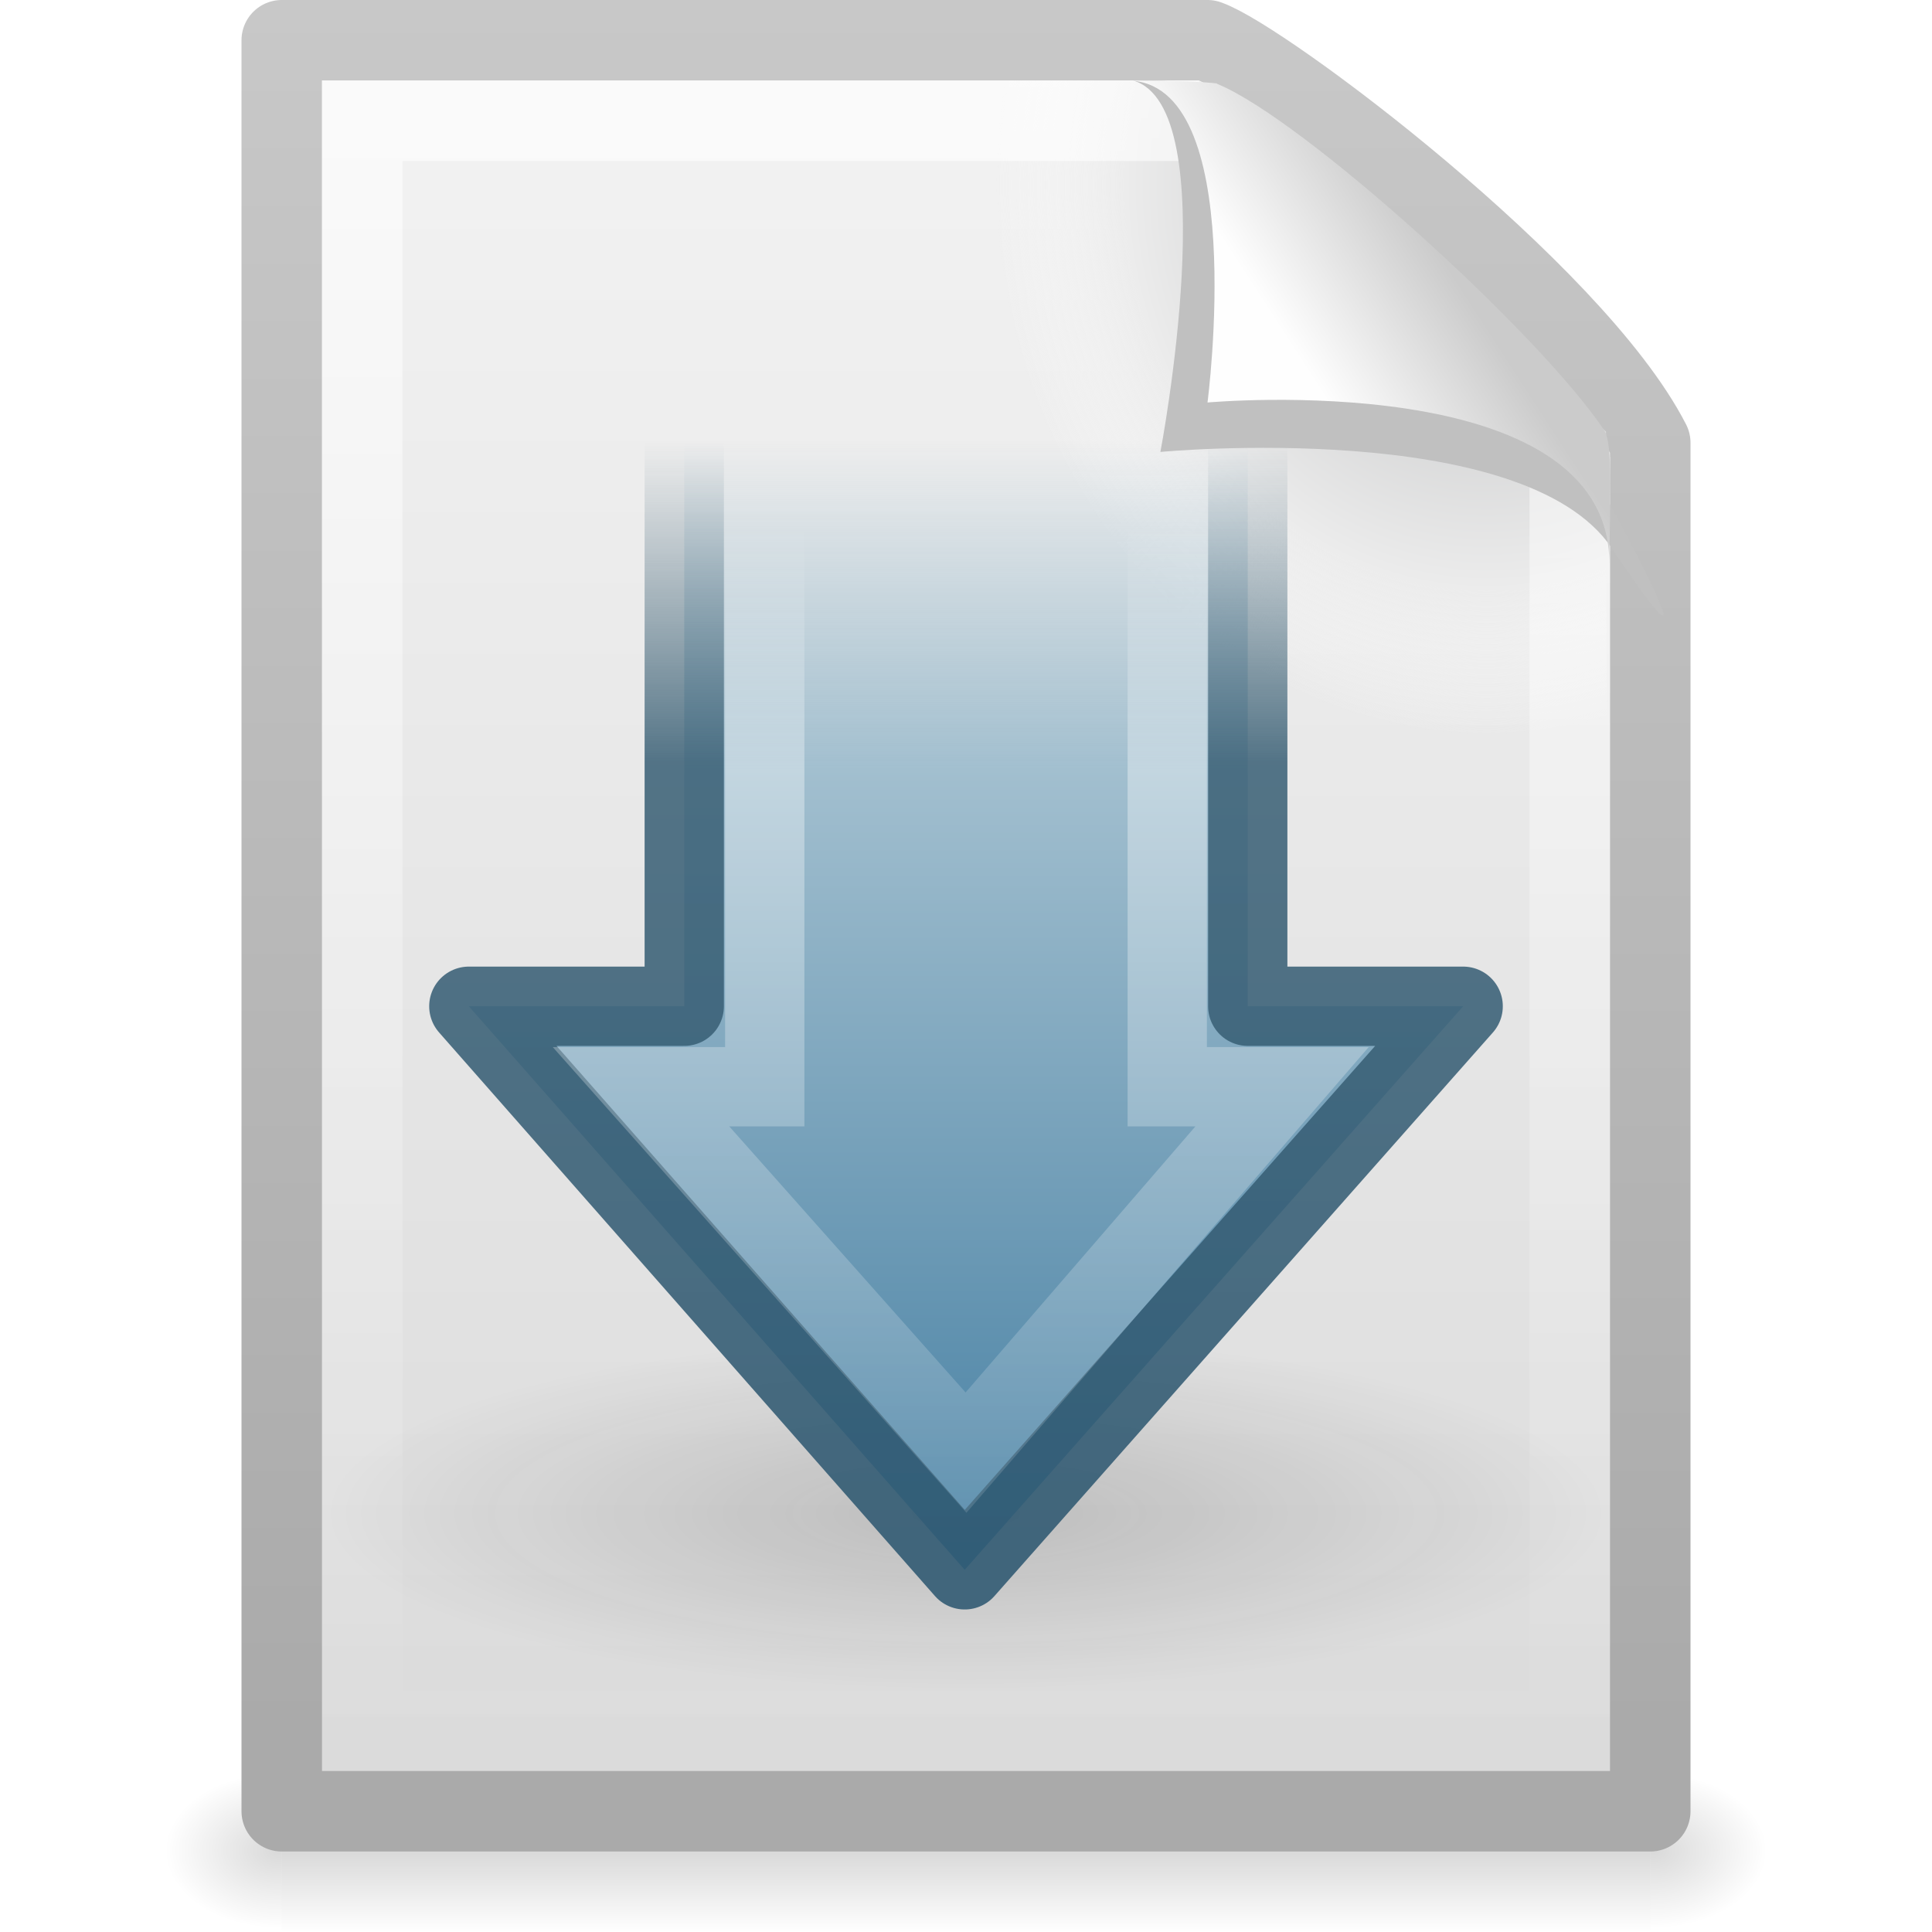
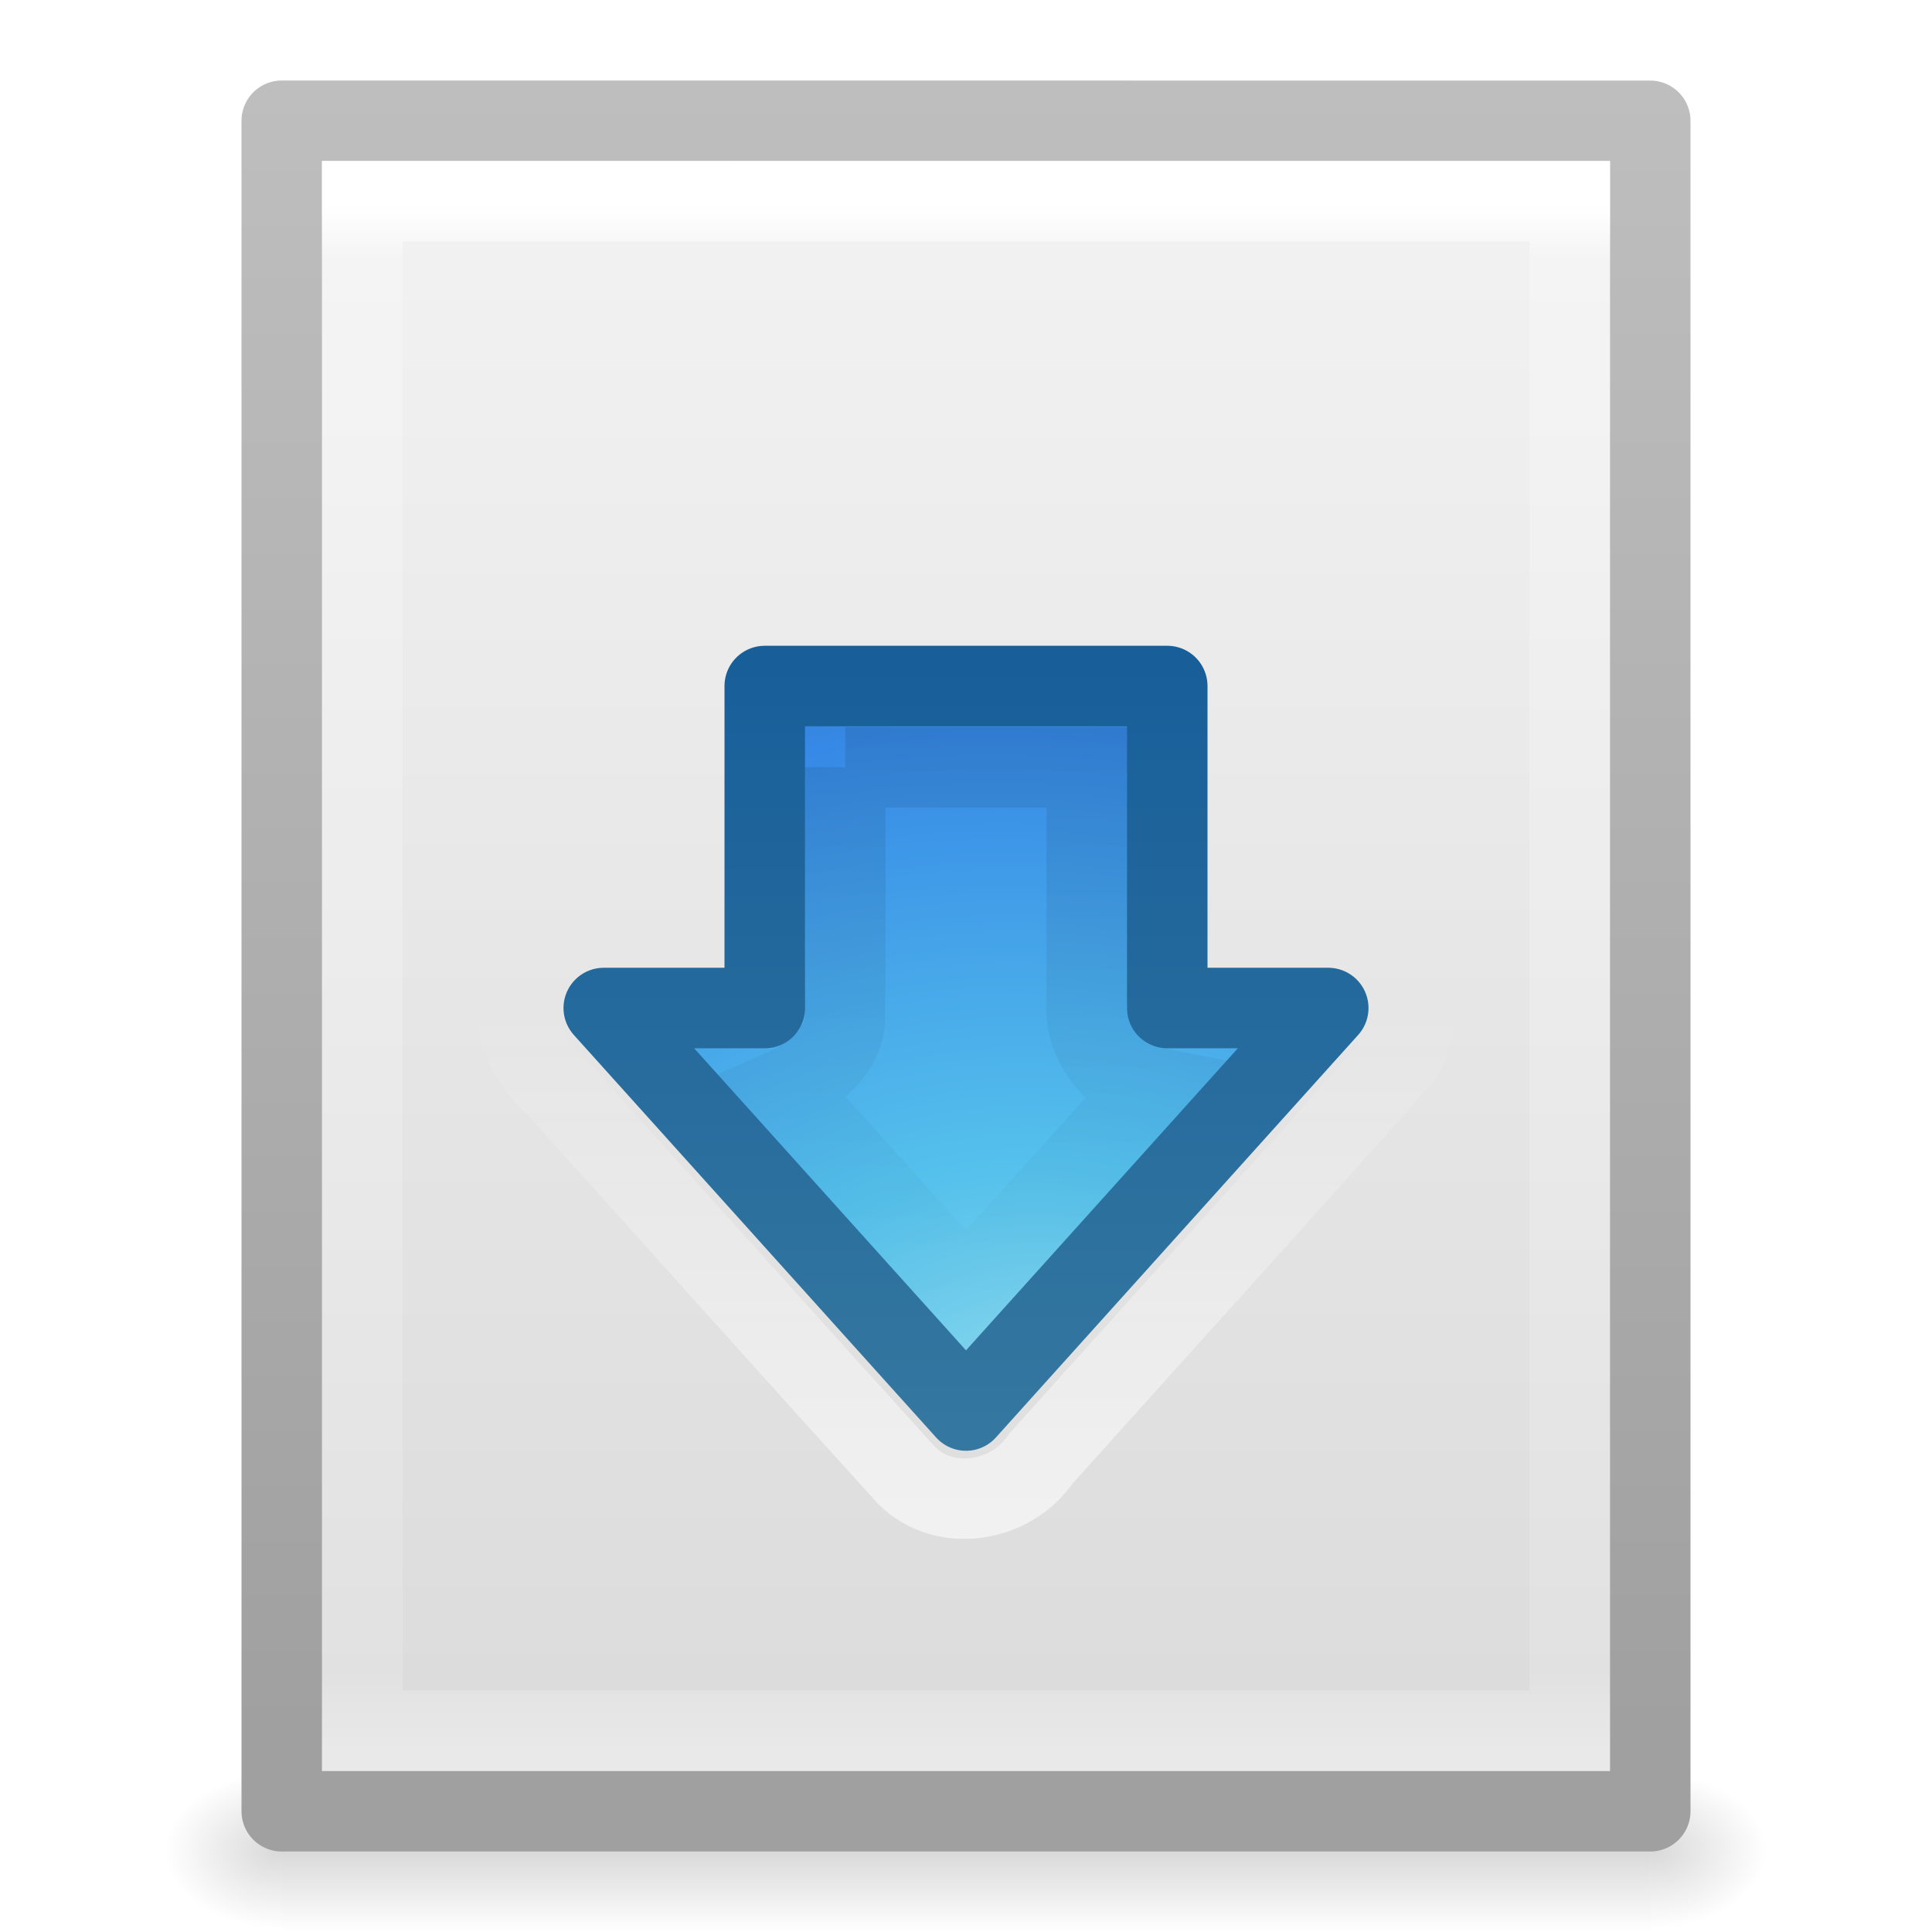
- <svg xmlns="http://www.w3.org/2000/svg" xmlns:xlink="http://www.w3.org/1999/xlink" version="1.0" width="24" height="24" id="svg2755">
-   <defs id="defs2757">
+ <svg xmlns="http://www.w3.org/2000/svg" xmlns:xlink="http://www.w3.org/1999/xlink" width="24" height="24" id="svg4451" version="1.1">
+   <defs id="defs4453">
+     <linearGradient gradientTransform="translate(0,8)" xlink:href="#linearGradient4369" id="linearGradient4380" gradientUnits="userSpaceOnUse" x1="11.804" y1="8.817" x2="11.804" y2="16.491" />
+     <linearGradient id="linearGradient4369">
+       <stop style="stop-color:#000000;stop-opacity:1;" offset="0" id="stop4371" />
+       <stop style="stop-color:#000000;stop-opacity:0;" offset="1" id="stop4373" />
+     </linearGradient>
+     <linearGradient gradientTransform="translate(0,8)" xlink:href="#linearGradient4299" id="linearGradient4305" x1="11.704" y1="19.199" x2="11.704" y2="12.501" gradientUnits="userSpaceOnUse" />
+     <linearGradient id="linearGradient4299">
+       <stop style="stop-color:#ffffff;stop-opacity:1;" offset="0" id="stop4301" />
+       <stop style="stop-color:#ffffff;stop-opacity:0;" offset="1" id="stop4303" />
+     </linearGradient>
+     <radialGradient xlink:href="#linearGradient2867-449-88-871-390-598-476-591-434-148-57-177-1-4-8" id="radialGradient3395-0" gradientUnits="userSpaceOnUse" gradientTransform="matrix(0.7725844,-9.2699016e-8,4.0217156e-8,0.610203,-10.32538,20.56351)" cx="28.897" cy="8.45" fx="30.345" fy="8.45" r="20" />
+     <linearGradient id="linearGradient2867-449-88-871-390-598-476-591-434-148-57-177-1-4-8">
+       <stop offset="0" style="stop-color:#90dbec;stop-opacity:1;" id="stop3750-5-3-8" />
+       <stop offset="0.262" style="stop-color:#55c1ec;stop-opacity:1;" id="stop3752-9-8-5" />
+       <stop offset="0.705" style="stop-color:#3689e6;stop-opacity:1;" id="stop3754-4-6-0" />
+       <stop offset="1" style="stop-color:#2b63a0;stop-opacity:1;" id="stop3756-9-7-9" />
+     </linearGradient>
+     <linearGradient xlink:href="#linearGradient3707-319-631-407-324-9-8-3" id="linearGradient3397-6" gradientUnits="userSpaceOnUse" gradientTransform="matrix(0.4705883,0,0,0.4736842,0.7058821,9.652322)" x1="21.587" y1="13.956" x2="21.587" y2="33.935" />
+     <linearGradient id="linearGradient3707-319-631-407-324-9-8-3">
+       <stop offset="0" style="stop-color:#185f9a;stop-opacity:1;" id="stop3760-1-1-8" />
+       <stop offset="1" style="stop-color:#3477a0;stop-opacity:1;" id="stop3762-7-9-5" />
+     </linearGradient>
+     <linearGradient x1="302.857" y1="366.648" x2="302.857" y2="609.505" id="linearGradient3826" xlink:href="#linearGradient5048" gradientUnits="userSpaceOnUse" gradientTransform="matrix(0.0352071,0,0,0.0082353,-0.724852,26.98055)" />
    <linearGradient id="linearGradient5048">
      <stop id="stop5050" style="stop-color:#000000;stop-opacity:0" offset="0" />
      <stop id="stop5056" style="stop-color:#000000;stop-opacity:1" offset="0.5" />
      <stop id="stop5052" style="stop-color:#000000;stop-opacity:0" offset="1" />
    </linearGradient>
-     <linearGradient x1="302.857" y1="366.648" x2="302.857" y2="609.505" id="linearGradient2673" xlink:href="#linearGradient5048" gradientUnits="userSpaceOnUse" gradientTransform="matrix(3.5207102e-2,0,0,8.2352858e-3,-0.724852,18.98055)" />
-     <radialGradient cx="605.714" cy="486.648" r="117.143" fx="605.714" fy="486.648" id="radialGradient2670" xlink:href="#linearGradient5060" gradientUnits="userSpaceOnUse" gradientTransform="matrix(-1.2048585e-2,0,0,8.2352858e-3,10.76121,18.98057)" />
+     <radialGradient cx="605.714" cy="486.648" r="117.143" fx="605.714" fy="486.648" id="radialGradient3048" xlink:href="#linearGradient5060" gradientUnits="userSpaceOnUse" gradientTransform="matrix(-0.01204859,0,0,0.0082353,10.76121,26.98056)" />
    <linearGradient id="linearGradient5060">
      <stop id="stop5062" style="stop-color:#000000;stop-opacity:1" offset="0" />
      <stop id="stop5064" style="stop-color:#000000;stop-opacity:0" offset="1" />
    </linearGradient>
-     <radialGradient cx="605.714" cy="486.648" r="117.143" fx="605.714" fy="486.648" id="radialGradient2667" xlink:href="#linearGradient5060" gradientUnits="userSpaceOnUse" gradientTransform="matrix(1.2048589e-2,0,0,8.2352858e-3,13.23879,18.98057)" />
-     <linearGradient id="linearGradient3104">
-       <stop id="stop3106" style="stop-color:#aaaaaa;stop-opacity:1" offset="0" />
-       <stop id="stop3108" style="stop-color:#c8c8c8;stop-opacity:1" offset="1" />
+     <radialGradient cx="605.714" cy="486.648" r="117.143" fx="605.714" fy="486.648" id="radialGradient3045" xlink:href="#linearGradient5060" gradientUnits="userSpaceOnUse" gradientTransform="matrix(0.01204859,0,0,0.0082353,13.23879,26.98056)" />
+     <linearGradient x1="25.132" y1="0.985" x2="25.132" y2="47.013" id="linearGradient3122" xlink:href="#linearGradient3600-4" gradientUnits="userSpaceOnUse" gradientTransform="matrix(0.4857154,0,0,0.4562967,0.3428289,8.348862)" />
+     <linearGradient id="linearGradient3600-4">
+       <stop id="stop3602-7" style="stop-color:#f4f4f4;stop-opacity:1" offset="0" />
+       <stop id="stop3604-6" style="stop-color:#dbdbdb;stop-opacity:1" offset="1" />
    </linearGradient>
-     <linearGradient x1="-51.786" y1="50.786" x2="-51.786" y2="2.906" id="linearGradient2664" xlink:href="#linearGradient3104" gradientUnits="userSpaceOnUse" gradientTransform="matrix(0.3922135,0,0,0.4473607,29.19929,-1.2387)" />
-     <linearGradient id="linearGradient3600">
-       <stop id="stop3602" style="stop-color:#f4f4f4;stop-opacity:1" offset="0" />
-       <stop id="stop3604" style="stop-color:#dbdbdb;stop-opacity:1" offset="1" />
+     <linearGradient x1="-51.786" y1="50.786" x2="-51.786" y2="2.906" id="linearGradient3124" xlink:href="#linearGradient3104-5" gradientUnits="userSpaceOnUse" gradientTransform="matrix(0.3922136,0,0,0.4270257,29.1993,7.840329)" />
+     <linearGradient id="linearGradient3104-5">
+       <stop id="stop3106-6" style="stop-color:#a0a0a0;stop-opacity:1" offset="0" />
+       <stop id="stop3108-9" style="stop-color:#bebebe;stop-opacity:1" offset="1" />
    </linearGradient>
-     <linearGradient x1="25.132" y1="0.985" x2="25.132" y2="47.013" id="linearGradient2662" xlink:href="#linearGradient3600" gradientUnits="userSpaceOnUse" gradientTransform="matrix(0.4857154,0,0,0.4780255,0.3428305,-0.7059501)" />
-     <radialGradient cx="102" cy="112.305" r="139.559" id="XMLID_8_" gradientUnits="userSpaceOnUse">
-       <stop id="stop41" style="stop-color:#b7b8b9;stop-opacity:1" offset="0" />
-       <stop id="stop47" style="stop-color:#ececec;stop-opacity:1" offset="0.189" />
-       <stop id="stop49" style="stop-color:#fafafa;stop-opacity:0" offset="0.257" />
-       <stop id="stop51" style="stop-color:#ffffff;stop-opacity:0" offset="0.301" />
-       <stop id="stop53" style="stop-color:#fafafa;stop-opacity:0" offset="0.531" />
-       <stop id="stop55" style="stop-color:#ebecec;stop-opacity:0" offset="0.845" />
-       <stop id="stop57" style="stop-color:#e1e2e3;stop-opacity:0" offset="1" />
-     </radialGradient>
-     <radialGradient cx="102" cy="112.305" r="139.559" id="radialGradient2659" xlink:href="#XMLID_8_" gradientUnits="userSpaceOnUse" gradientTransform="matrix(0.1702128,0,0,-0.1907226,1.106383,23.7165)" />
-     <linearGradient id="linearGradient3211">
-       <stop id="stop3213" style="stop-color:#ffffff;stop-opacity:1" offset="0" />
-       <stop id="stop3215" style="stop-color:#ffffff;stop-opacity:0" offset="1" />
+     <linearGradient id="linearGradient3977">
+       <stop id="stop3979" style="stop-color:#ffffff;stop-opacity:1" offset="0" />
+       <stop id="stop3981" style="stop-color:#ffffff;stop-opacity:0.235" offset="0.036" />
+       <stop id="stop3983" style="stop-color:#ffffff;stop-opacity:0.157" offset="0.951" />
+       <stop id="stop3985" style="stop-color:#ffffff;stop-opacity:0.392" offset="1" />
    </linearGradient>
-     <linearGradient x1="24" y1="2" x2="24" y2="46.017" id="linearGradient2656" xlink:href="#linearGradient3211" gradientUnits="userSpaceOnUse" gradientTransform="matrix(0.4545444,0,0,0.4651153,1.090934,0.3372293)" />
-     <linearGradient id="linearGradient5105-262-943-861">
-       <stop id="stop2487" style="stop-color:#0d0d0d;stop-opacity:1" offset="0" />
-       <stop id="stop2489" style="stop-color:#0d0d0d;stop-opacity:0" offset="1" />
-     </linearGradient>
-     <radialGradient cx="11.25" cy="19.031" r="8.062" fx="11.25" fy="19.031" id="radialGradient2719" xlink:href="#linearGradient5105-262-943-861" gradientUnits="userSpaceOnUse" gradientTransform="matrix(1,0,0,0.282946,0,13.64644)" />
-     <linearGradient id="linearGradient2747">
-       <stop id="stop2749" style="stop-color:#517081;stop-opacity:0" offset="0" />
-       <stop id="stop2751" style="stop-color:#3f6479;stop-opacity:1" offset="0.281" />
-       <stop id="stop2753" style="stop-color:#2e5871;stop-opacity:1" offset="1" />
-     </linearGradient>
-     <linearGradient x1="16.713" y1="12.415" x2="16.713" y2="33.624" id="linearGradient2723" xlink:href="#linearGradient2747" gradientUnits="userSpaceOnUse" gradientTransform="matrix(0.6615388,0,0,0.6650069,-3.733145,-2.759861)" />
-     <linearGradient id="linearGradient2739">
-       <stop id="stop2741" style="stop-color:#a2bfcf;stop-opacity:0" offset="0" />
-       <stop id="stop2743" style="stop-color:#a2bfcf;stop-opacity:1" offset="0.282" />
-       <stop id="stop2745" style="stop-color:#427da1;stop-opacity:1" offset="1" />
-     </linearGradient>
-     <linearGradient x1="44.715" y1="20.71" x2="0.816" y2="20.71" id="linearGradient2721" xlink:href="#linearGradient2739" gradientUnits="userSpaceOnUse" gradientTransform="matrix(0,-0.3270175,-0.3191051,0,19.76752,20.1216)" />
-     <linearGradient id="linearGradient2731">
-       <stop id="stop2733" style="stop-color:#ffffff;stop-opacity:0" offset="0" />
-       <stop id="stop2735" style="stop-color:#ffffff;stop-opacity:1" offset="0.174" />
-       <stop id="stop2737" style="stop-color:#ffffff;stop-opacity:0" offset="1" />
-     </linearGradient>
-     <linearGradient x1="6.009" y1="25.411" x2="57.726" y2="25.411" id="linearGradient2725" xlink:href="#linearGradient2731" gradientUnits="userSpaceOnUse" gradientTransform="matrix(0,0.3426517,-0.3300654,0,21.03834,4.427127)" />
-     <linearGradient id="linearGradient8589">
-       <stop id="stop8591" style="stop-color:#fefefe;stop-opacity:1" offset="0" />
-       <stop id="stop8593" style="stop-color:#cbcbcb;stop-opacity:1" offset="1" />
-     </linearGradient>
-     <linearGradient x1="32.892" y1="8.059" x2="36.358" y2="5.457" id="linearGradient2652" xlink:href="#linearGradient8589" gradientUnits="userSpaceOnUse" gradientTransform="matrix(0.4778466,0,0,0.5524833,0.3722548,-7.6128303e-2)" />
+     <linearGradient y2="43" x2="24" y1="5.564" x1="24" gradientTransform="matrix(0.4054051,0,0,0.5135135,2.269687,7.675681)" gradientUnits="userSpaceOnUse" id="linearGradient4449" xlink:href="#linearGradient3977" />
+     <linearGradient xlink:href="#linearGradient3977" id="linearGradient5160" gradientUnits="userSpaceOnUse" gradientTransform="matrix(0.4054051,0,0,0.5135135,2.269687,7.675681)" x1="24" y1="5.564" x2="24" y2="43" />
+     <linearGradient xlink:href="#linearGradient3600-4" id="linearGradient5163" gradientUnits="userSpaceOnUse" gradientTransform="matrix(0.4857154,0,0,0.4562967,0.3428289,8.348862)" x1="25.132" y1="0.985" x2="25.132" y2="47.013" />
+     <linearGradient xlink:href="#linearGradient3104-5" id="linearGradient5165" gradientUnits="userSpaceOnUse" gradientTransform="matrix(0.3922136,0,0,0.4270257,29.1993,7.840329)" x1="-51.786" y1="50.786" x2="-51.786" y2="2.906" />
+     <radialGradient xlink:href="#linearGradient5060" id="radialGradient5168" gradientUnits="userSpaceOnUse" gradientTransform="matrix(0.01204859,0,0,0.0082353,13.23879,26.98056)" cx="605.714" cy="486.648" fx="605.714" fy="486.648" r="117.143" />
+     <radialGradient xlink:href="#linearGradient5060" id="radialGradient5171" gradientUnits="userSpaceOnUse" gradientTransform="matrix(-0.01204859,0,0,0.0082353,10.76121,26.98056)" cx="605.714" cy="486.648" fx="605.714" fy="486.648" r="117.143" />
+     <linearGradient xlink:href="#linearGradient5048" id="linearGradient5174" gradientUnits="userSpaceOnUse" gradientTransform="matrix(0.0352071,0,0,0.0082353,-0.724852,26.98055)" x1="302.857" y1="366.648" x2="302.857" y2="609.505" />
  </defs>
-   <g id="layer1">
-     <rect width="17" height="2" x="3.5" y="22" id="rect2879" style="opacity:0.15;fill:url(#linearGradient2673);fill-opacity:1;fill-rule:nonzero;stroke:none;stroke-width:1;stroke-linecap:round;stroke-linejoin:miter;marker:none;marker-start:none;marker-mid:none;marker-end:none;stroke-miterlimit:4;stroke-dasharray:none;stroke-dashoffset:0;stroke-opacity:1;visibility:visible;display:inline;overflow:visible" />
-     <path d="M 3.5,22 C 3.5,22 3.5,24 3.5,24 C 2.88,24.004 2,23.552 2,23 C 2,22.448 2.692,22 3.5,22 z" id="path2881" style="opacity:0.15;fill:url(#radialGradient2670);fill-opacity:1;fill-rule:nonzero;stroke:none;stroke-width:1;stroke-linecap:round;stroke-linejoin:miter;marker:none;marker-start:none;marker-mid:none;marker-end:none;stroke-miterlimit:4;stroke-dasharray:none;stroke-dashoffset:0;stroke-opacity:1;visibility:visible;display:inline;overflow:visible" />
-     <path d="M 20.5,22 C 20.5,22 20.5,24 20.5,24 C 21.12,24.004 22,23.552 22,23 C 22,22.448 21.308,22 20.5,22 z" id="path2883" style="opacity:0.15;fill:url(#radialGradient2667);fill-opacity:1;fill-rule:nonzero;stroke:none;stroke-width:1;stroke-linecap:round;stroke-linejoin:miter;marker:none;marker-start:none;marker-mid:none;marker-end:none;stroke-miterlimit:4;stroke-dasharray:none;stroke-dashoffset:0;stroke-opacity:1;visibility:visible;display:inline;overflow:visible" />
-     <path d="M 3.5,0.5 C 7.396,0.5 11.104,0.5 15,0.5 C 15.683,0.737 19.541,3.628 20.5,5.5 C 20.5,11.229 20.5,16.771 20.5,22.5 C 14.833,22.5 9.167,22.5 3.5,22.5 C 3.5,15.167 3.5,7.833 3.5,0.5 z" id="path4160" style="fill:url(#linearGradient2662);fill-opacity:1;stroke:url(#linearGradient2664);stroke-width:1;stroke-linecap:butt;stroke-linejoin:round;stroke-miterlimit:4;stroke-dasharray:none;stroke-dashoffset:0;stroke-opacity:1;display:inline" />
-     <path d="M 4.17,22 C 4.076,22 4,21.914 4,21.809 L 4,1.211 C 4,1.106 4.076,1.021 4.17,1.021 C 7.692,1.073 11.594,0.942 15.111,1.034 L 19.95,5.361 L 20,21.809 C 20,21.914 19.924,22 19.83,22 L 4.17,22 z" id="path4191" style="fill:url(#radialGradient2659);fill-opacity:1" />
-     <path d="M 19.5,5.677 C 19.5,10.885 19.5,16.292 19.5,21.5 C 14.5,21.5 9.5,21.5 4.5,21.5 C 4.5,14.833 4.5,8.167 4.5,1.5 C 7.937,1.5 11.456,1.5 14.894,1.5" id="path2435" style="opacity:0.6;fill:none;fill-opacity:1;stroke:url(#linearGradient2656);stroke-width:1;stroke-linecap:butt;stroke-linejoin:miter;stroke-miterlimit:4;stroke-dasharray:none;stroke-dashoffset:0;stroke-opacity:1;display:inline" />
-     <path d="M 19.312,19.031 A 8.062,2.281 0 1 1 3.188,19.031 A 8.062,2.281 0 1 1 19.312,19.031 z" transform="matrix(0.9922481,0,0,0.9643846,0.8372089,0.4465532)" id="path4346" style="opacity:0.163;fill:url(#radialGradient2719);fill-opacity:1;fill-rule:nonzero;stroke:none;stroke-width:1;stroke-linecap:butt;stroke-linejoin:miter;marker:none;marker-start:none;marker-mid:none;marker-end:none;stroke-miterlimit:4;stroke-dasharray:none;stroke-dashoffset:0;stroke-opacity:1;visibility:visible;display:inline;overflow:visible" />
-     <path d="M 18.176,12.5 L 11.984,19.501 L 5.824,12.5 L 8.5,12.5 L 8.5,3.773 L 15.5,3.773 L 15.5,12.5 L 18.176,12.5 z" id="path3288" style="opacity:1;fill:url(#linearGradient2721);fill-opacity:1;fill-rule:nonzero;stroke:url(#linearGradient2723);stroke-width:0.985;stroke-linecap:round;stroke-linejoin:round;marker:none;marker-start:none;marker-mid:none;marker-end:none;stroke-miterlimit:4;stroke-dasharray:none;stroke-dashoffset:0;stroke-opacity:0.882;visibility:visible;display:inline;overflow:visible;enable-background:accumulate" />
-     <path d="M 15.926,13.5 L 12,18.045 L 7.963,13.5 L 9.5,13.5 L 9.5,0.548 L 14.5,0.548 L 14.5,13.5 L 15.926,13.5 z" id="path3290" style="opacity:0.354;fill:none;fill-opacity:1;fill-rule:nonzero;stroke:url(#linearGradient2725);stroke-width:0.985;stroke-linecap:butt;stroke-linejoin:miter;marker:none;marker-start:none;marker-mid:none;marker-end:none;stroke-miterlimit:4;stroke-dasharray:none;stroke-dashoffset:0;stroke-opacity:1;visibility:visible;display:inline;overflow:visible;enable-background:accumulate" />
-     <path d="M 14.075,1 C 15.232,1.329 14.415,5.614 14.415,5.614 C 14.415,5.614 18.93,5.187 20.022,6.809 C 21.511,9.022 19.954,6.174 19.849,5.988 C 19.093,4.648 15.982,1.441 14.803,1.046 C 14.715,1.017 14.52,1 14.075,1 z" id="path3370" style="fill:#c0c0c0;fill-opacity:1;fill-rule:evenodd;stroke:none;stroke-width:1px;stroke-linecap:butt;stroke-linejoin:miter;stroke-opacity:1;display:inline" />
-     <path d="M 14,1 C 15.526,1 15,5 15,5 C 15,5 19.992,4.547 19.992,7 C 19.992,6.402 20.048,5.522 19.928,5.344 C 19.089,4.101 16.184,1.482 15.13,1.046 C 15.044,1.011 14.444,1 14,1 z" id="path4474" style="fill:url(#linearGradient2652);fill-opacity:1;fill-rule:evenodd;stroke:none;stroke-width:1px;stroke-linecap:butt;stroke-linejoin:miter;stroke-opacity:1;display:inline" />
+   <g id="layer1" transform="translate(0,-8)">
+     <rect style="opacity:0.15;fill:url(#linearGradient5174);fill-opacity:1;fill-rule:nonzero;stroke:none;stroke-width:1;marker:none;visibility:visible;display:inline;overflow:visible" id="rect2879" y="30" x="3.5" height="2" width="17" />
+     <path style="opacity:0.15;fill:url(#radialGradient5171);fill-opacity:1;fill-rule:nonzero;stroke:none;stroke-width:1;marker:none;visibility:visible;display:inline;overflow:visible" id="path2881" d="m 3.5,30 c 0,0 0,2 0,2 C 2.88,32.004 2,31.552 2,31 2,30.448 2.692,30 3.5,30 z" />
+     <path style="opacity:0.15;fill:url(#radialGradient5168);fill-opacity:1;fill-rule:nonzero;stroke:none;stroke-width:1;marker:none;visibility:visible;display:inline;overflow:visible" id="path2883" d="m 20.5,30 c 0,0 0,2 0,2 0.62,0.004 1.5,-0.448 1.5,-1 0,-0.552 -0.692,-1 -1.5,-1 z" />
+     <path style="fill:url(#linearGradient5163);fill-opacity:1;stroke:url(#linearGradient5165);stroke-width:1;stroke-linecap:butt;stroke-linejoin:round;stroke-miterlimit:4;stroke-opacity:1;stroke-dasharray:none;stroke-dashoffset:0;display:inline" id="path4160-3" d="m 3.5,9.5 c 3.896,0 17,0.001 17,0.001 l 2.1e-5,20.999 c 0,0 -11.333,0 -17,0 0,-7 0,-14 0,-21 z" />
+     <path style="fill:none;stroke:url(#linearGradient5160);stroke-width:1;stroke-linecap:round;stroke-linejoin:miter;stroke-miterlimit:4;stroke-opacity:1;stroke-dasharray:none;stroke-dashoffset:0" id="rect6741-1" d="m 19.5,29.5 -15,0 0,-19 L 19.5,10.5 z" />
+     <path style="color:#000000;fill:url(#radialGradient3395-0);fill-opacity:1;fill-rule:nonzero;stroke:url(#linearGradient3397-6);stroke-width:1;stroke-linecap:round;stroke-linejoin:round;stroke-miterlimit:4;stroke-opacity:1;stroke-dasharray:none;stroke-dashoffset:0;marker:none;visibility:visible;display:inline;overflow:visible;enable-background:accumulate" id="path3288-2-2" d="m 16.5,20.522 -4.5,5 -4.5,-5 2,0 0,-4 5,0 0,4 2,0 z" />
+     <path style="opacity:0.6;color:#000000;fill:none;stroke:url(#linearGradient4305);stroke-width:1;stroke-linecap:round;stroke-linejoin:miter;stroke-miterlimit:4;stroke-opacity:1;stroke-dasharray:none;stroke-dashoffset:0;marker:none;visibility:visible;display:inline;overflow:visible;enable-background:accumulate" d="m 9.281,15.469 c -0.597,0.112 -0.916,0.737 -0.844,1.303 0,0.899 0,1.798 0,2.697 -0.579,0.037 -1.26,-0.146 -1.709,0.329 -0.466,0.453 -0.354,1.232 0.12,1.631 1.472,1.632 2.937,3.271 4.414,4.899 0.474,0.476 1.303,0.333 1.665,-0.205 1.482,-1.654 2.979,-3.295 4.451,-4.957 C 17.893,20.504 17.337,19.43 16.5,19.469 c -0.312,0 -0.625,0 -0.938,0 -0.004,-1.015 0.009,-2.03 -0.007,-3.045 -0.052,-0.635 -0.697,-1.036 -1.296,-0.955 -1.659,4.8e-5 -3.319,-6.5e-5 -4.978,0 z" id="path3524" />
+     <path style="opacity:0.1;color:#000000;fill:none;stroke:url(#linearGradient4380);stroke-width:1;stroke-linecap:round;stroke-linejoin:miter;stroke-miterlimit:4;stroke-opacity:1;stroke-dasharray:none;stroke-dashoffset:0;marker:none;visibility:visible;display:inline;overflow:visible;enable-background:accumulate" d="m 10.5,17.531 c -0.003,1.033 0.006,2.066 -0.005,3.099 0.011,0.446 -0.477,0.778 -0.751,0.898 C 10.496,22.362 11.248,23.197 12,24.031 12.76,23.188 13.521,22.344 14.281,21.5 13.78,21.405 13.449,20.895 13.5,20.401 c 0,-0.956 0,-1.913 0,-2.869 -1,0 -2,0 -3,0 z" id="path4363" />
  </g>
</svg>
